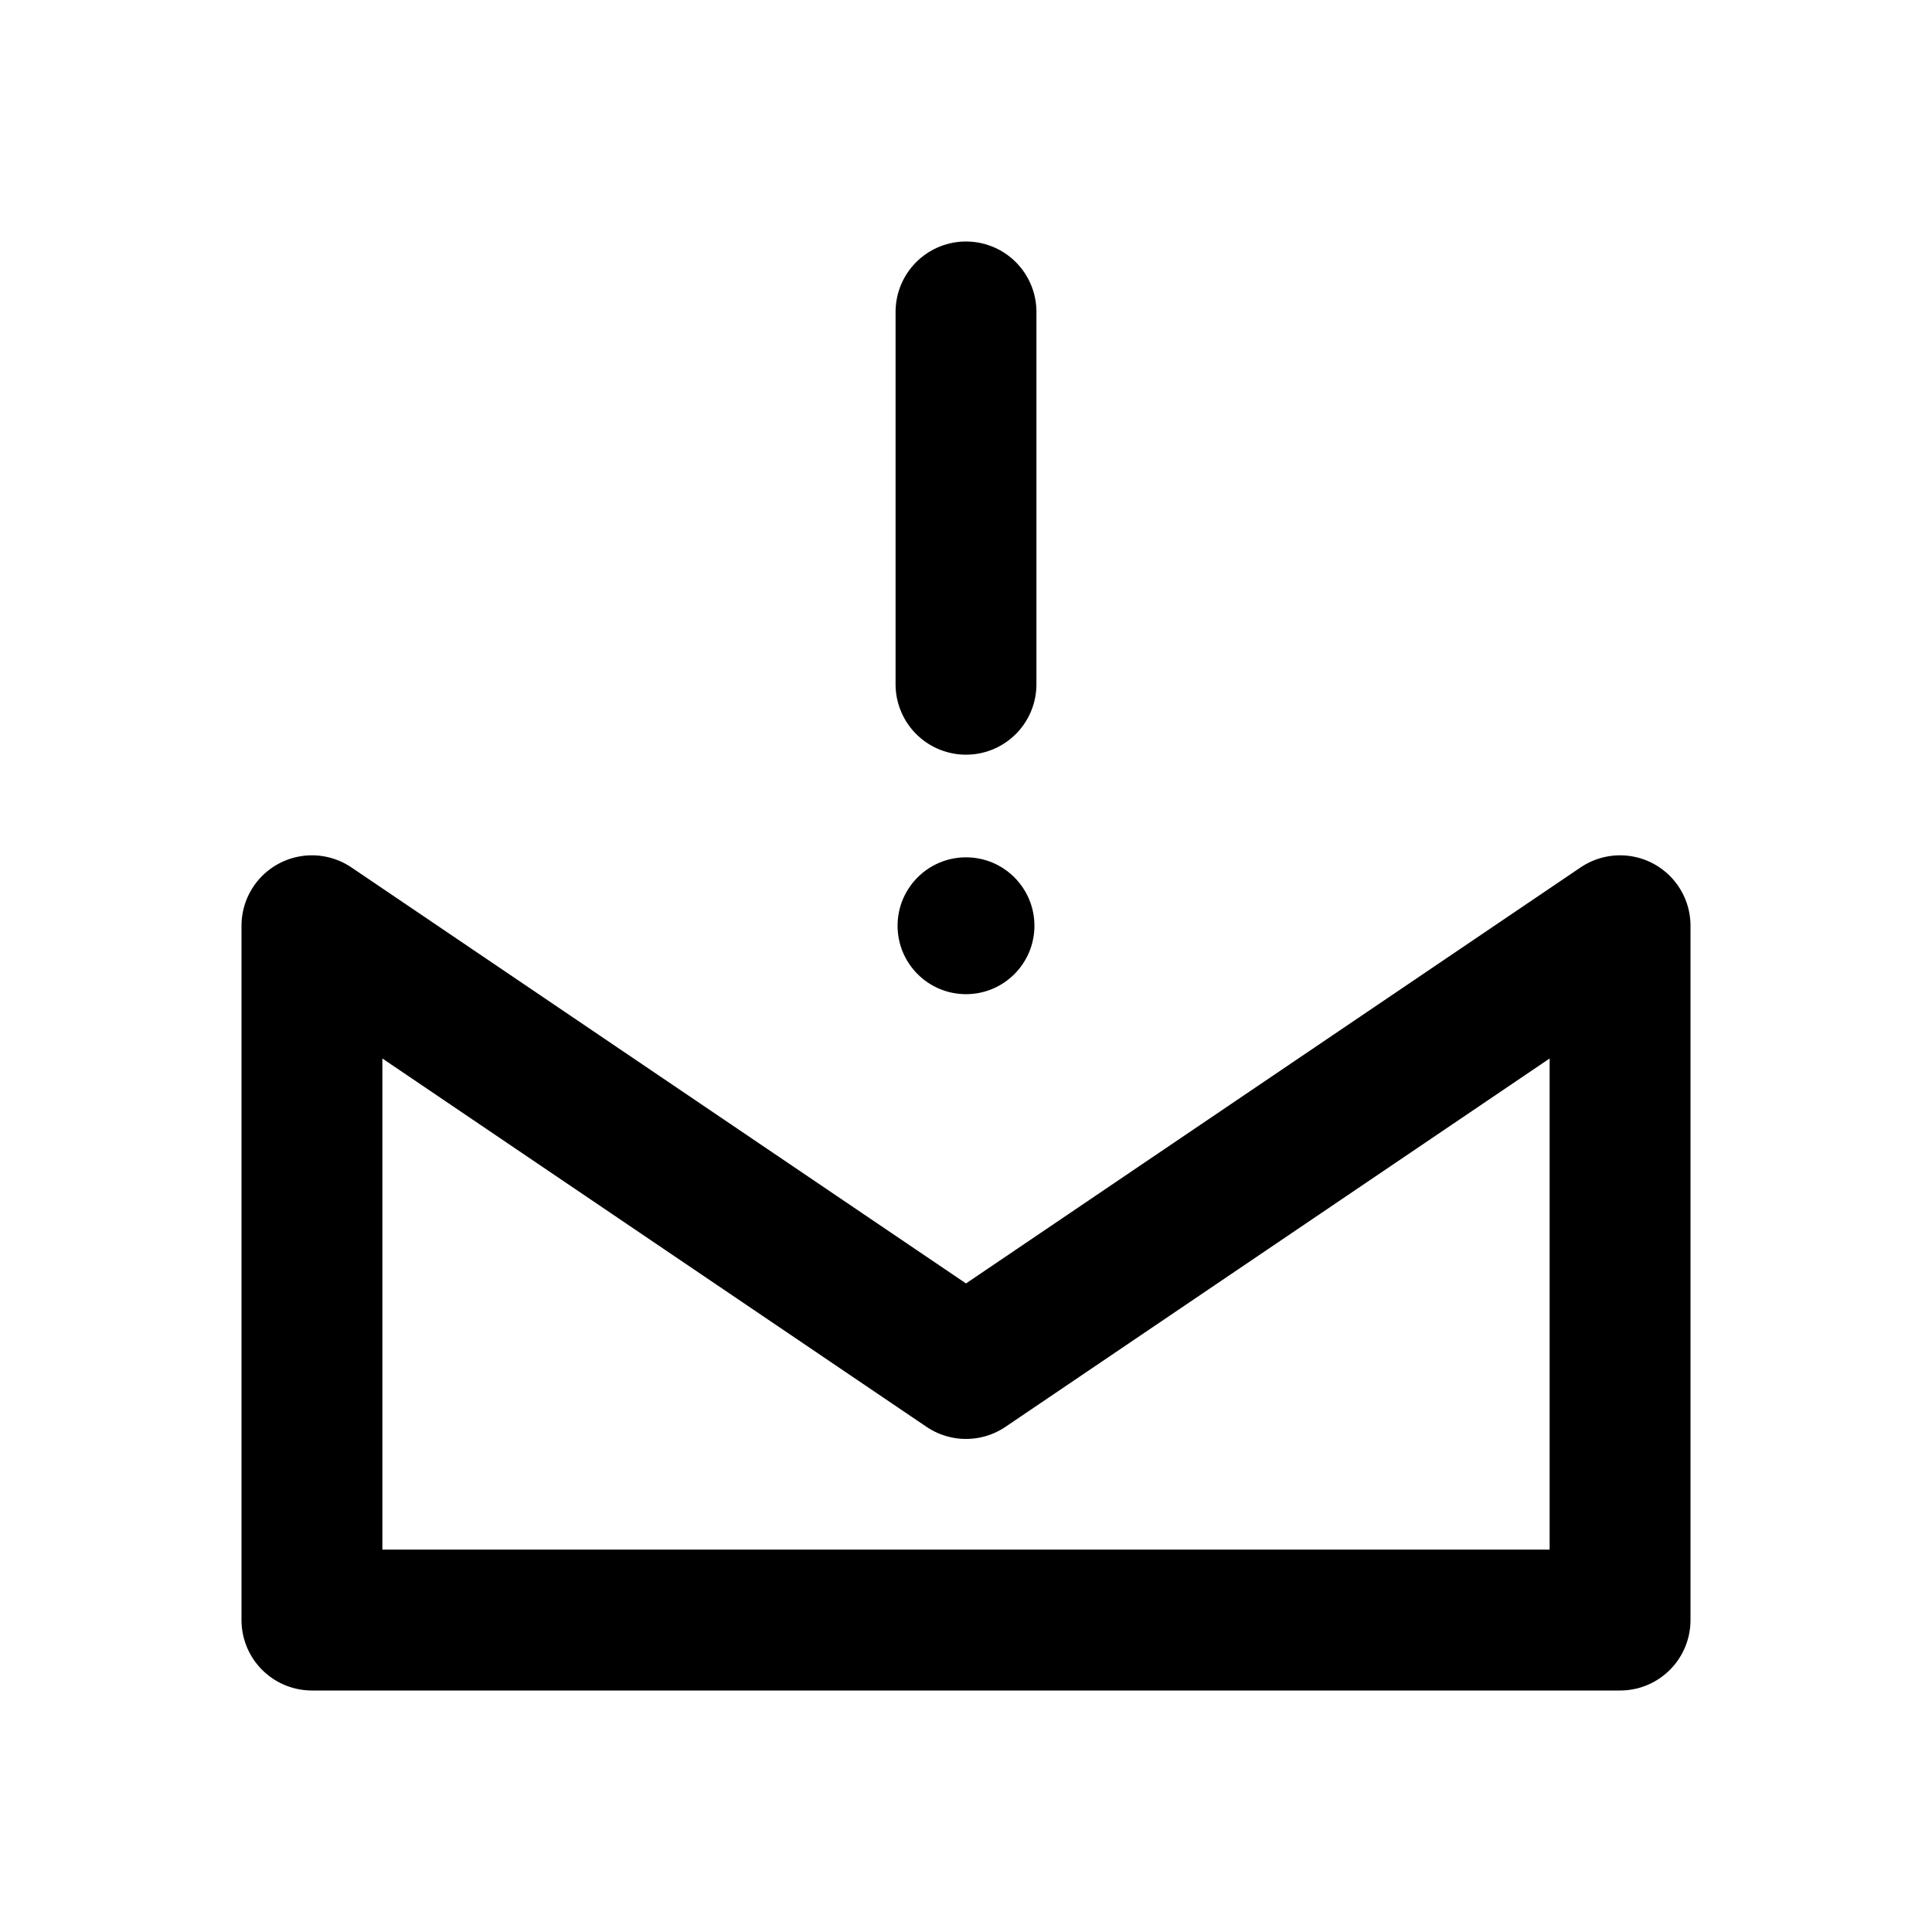
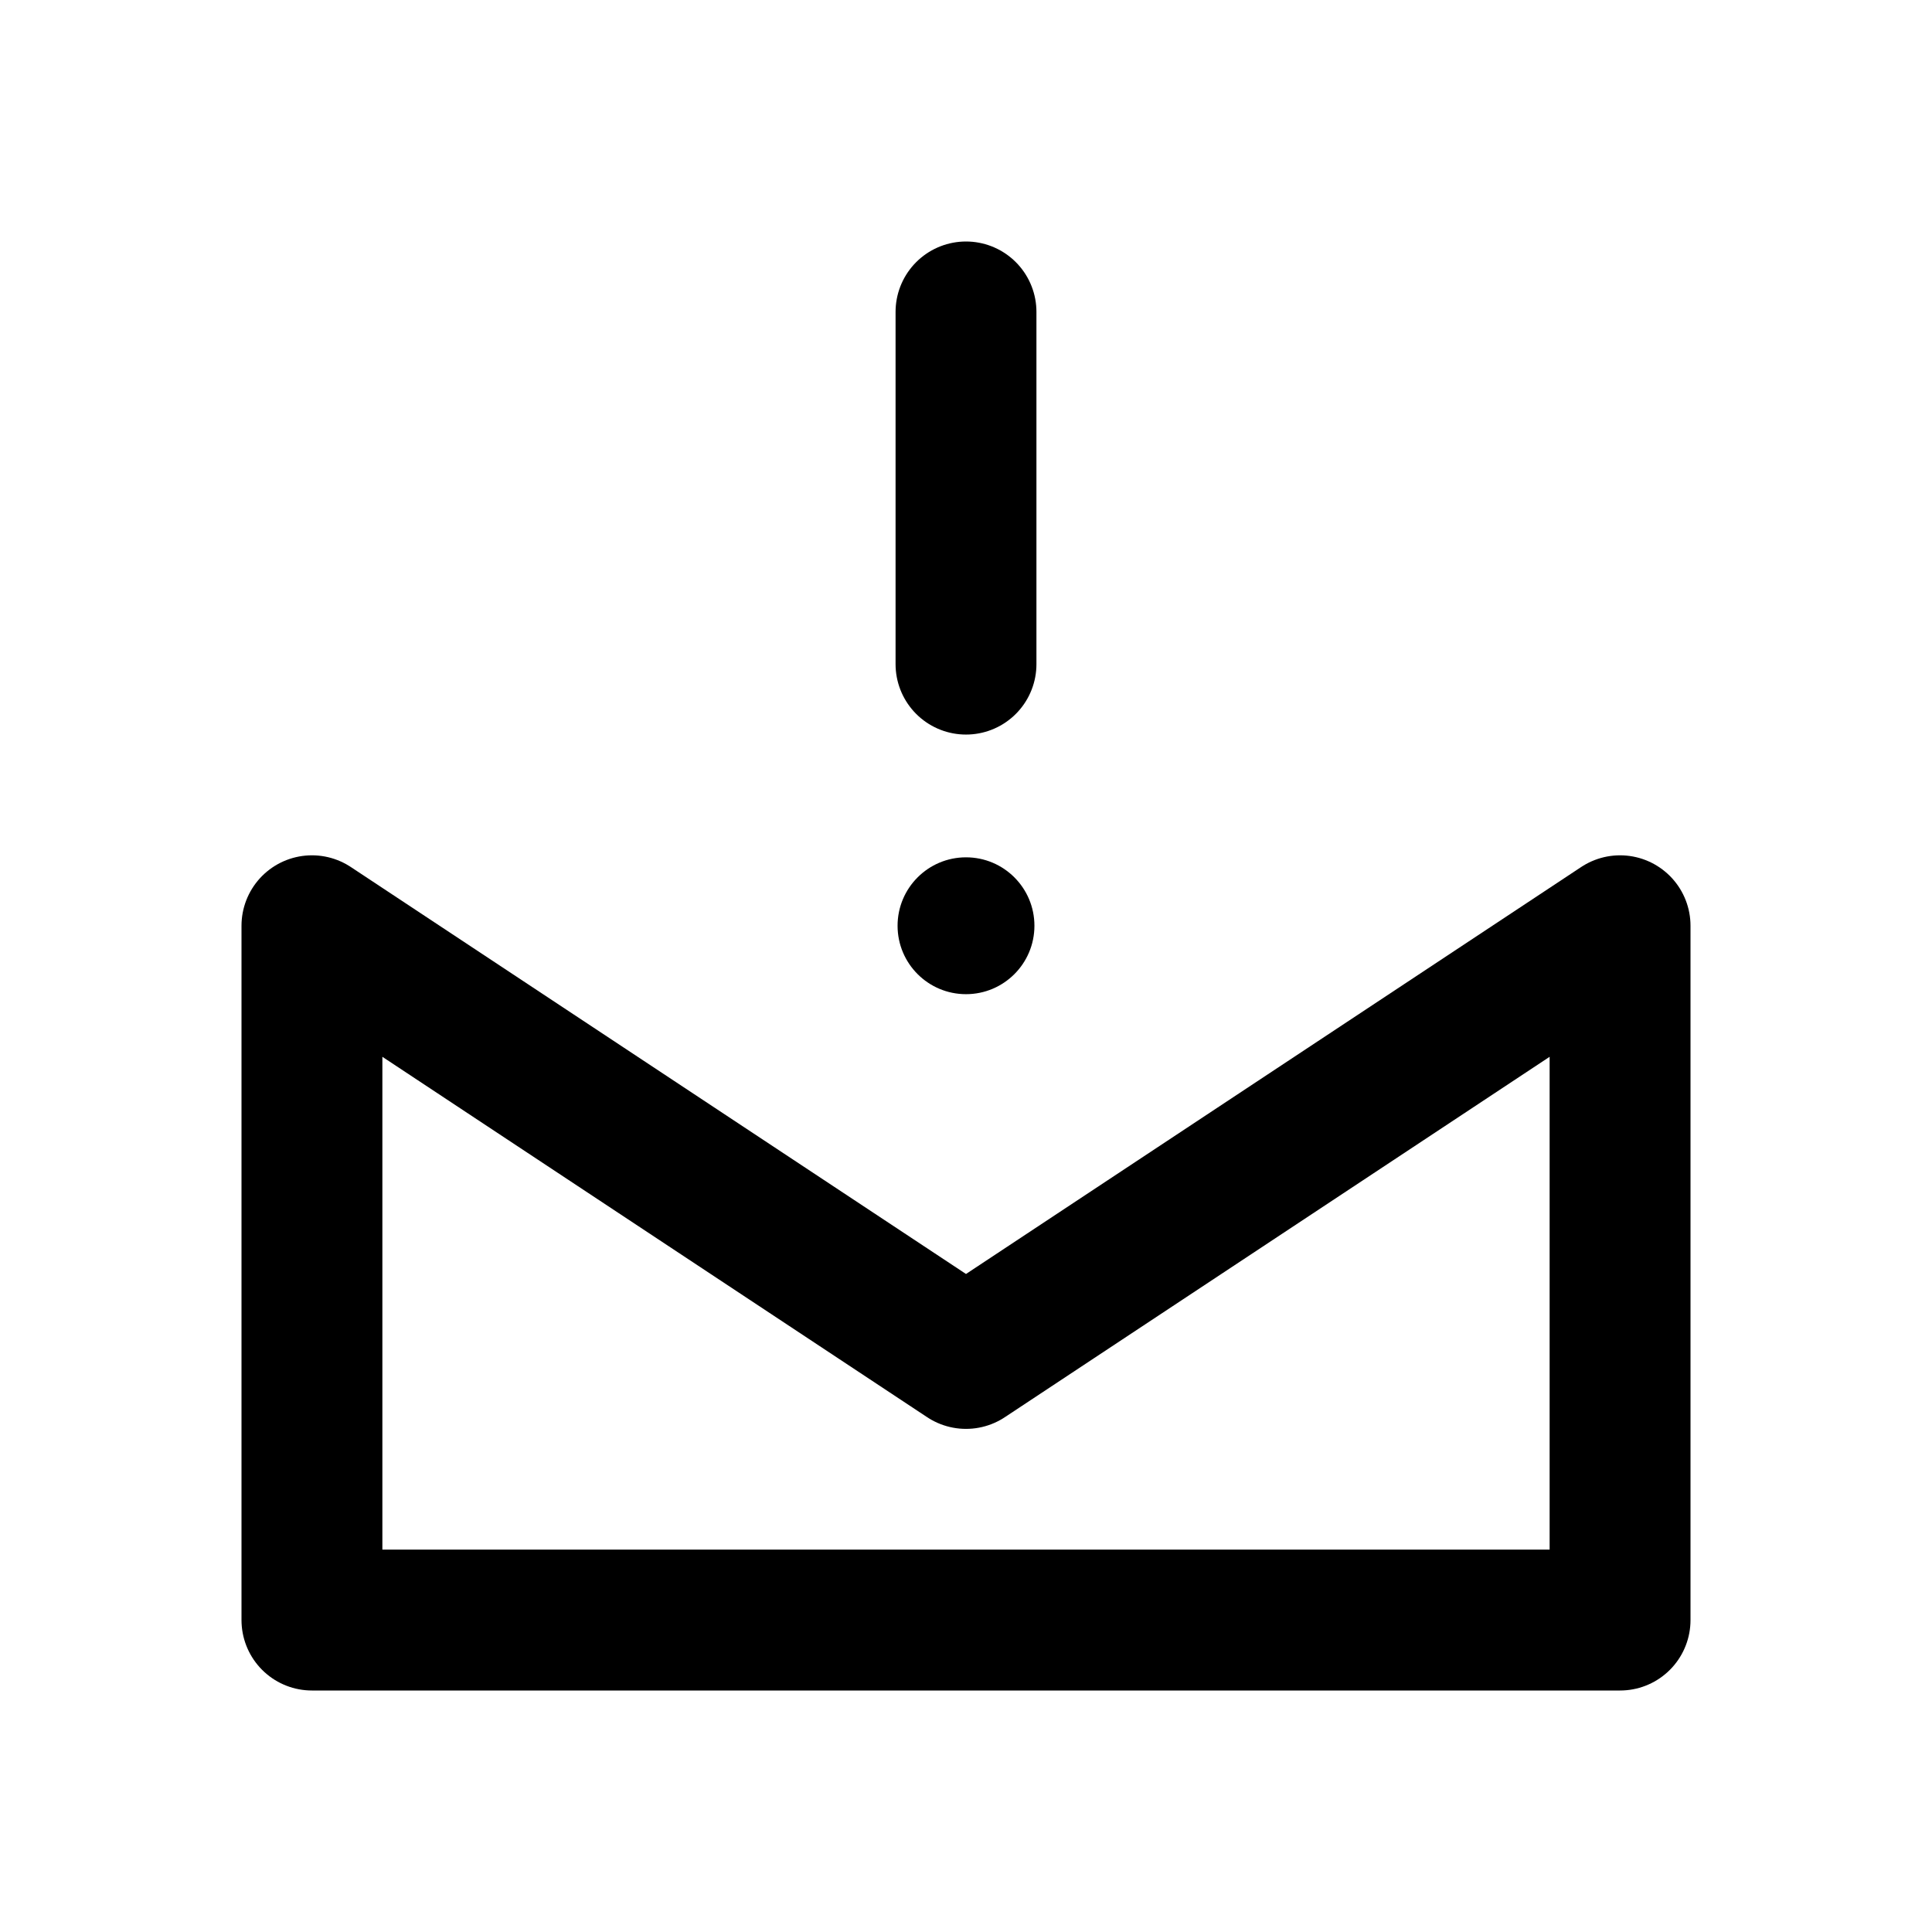
<svg xmlns="http://www.w3.org/2000/svg" width="24" height="24" viewBox="0 0 24 24" fill="none" stroke="currentColor" stroke-width="1.75" stroke-linecap="round" stroke-linejoin="round" aria-hidden="true" focusable="false">
-   <path d="M3.875 11.5 12 17l8.125-5.5v8.625H3.875V11.5Z" />
-   <path d="M12 3.875V8.5" />
+   <path d="M3.875 11.5L12 16.875 20.125 11.5V20.125H3.875V11.5Z" />
+   <path d="M12 3.875V8.25" />
  <circle cx="12" cy="11.5" r="0.85" fill="currentColor" stroke="none" />
</svg>
